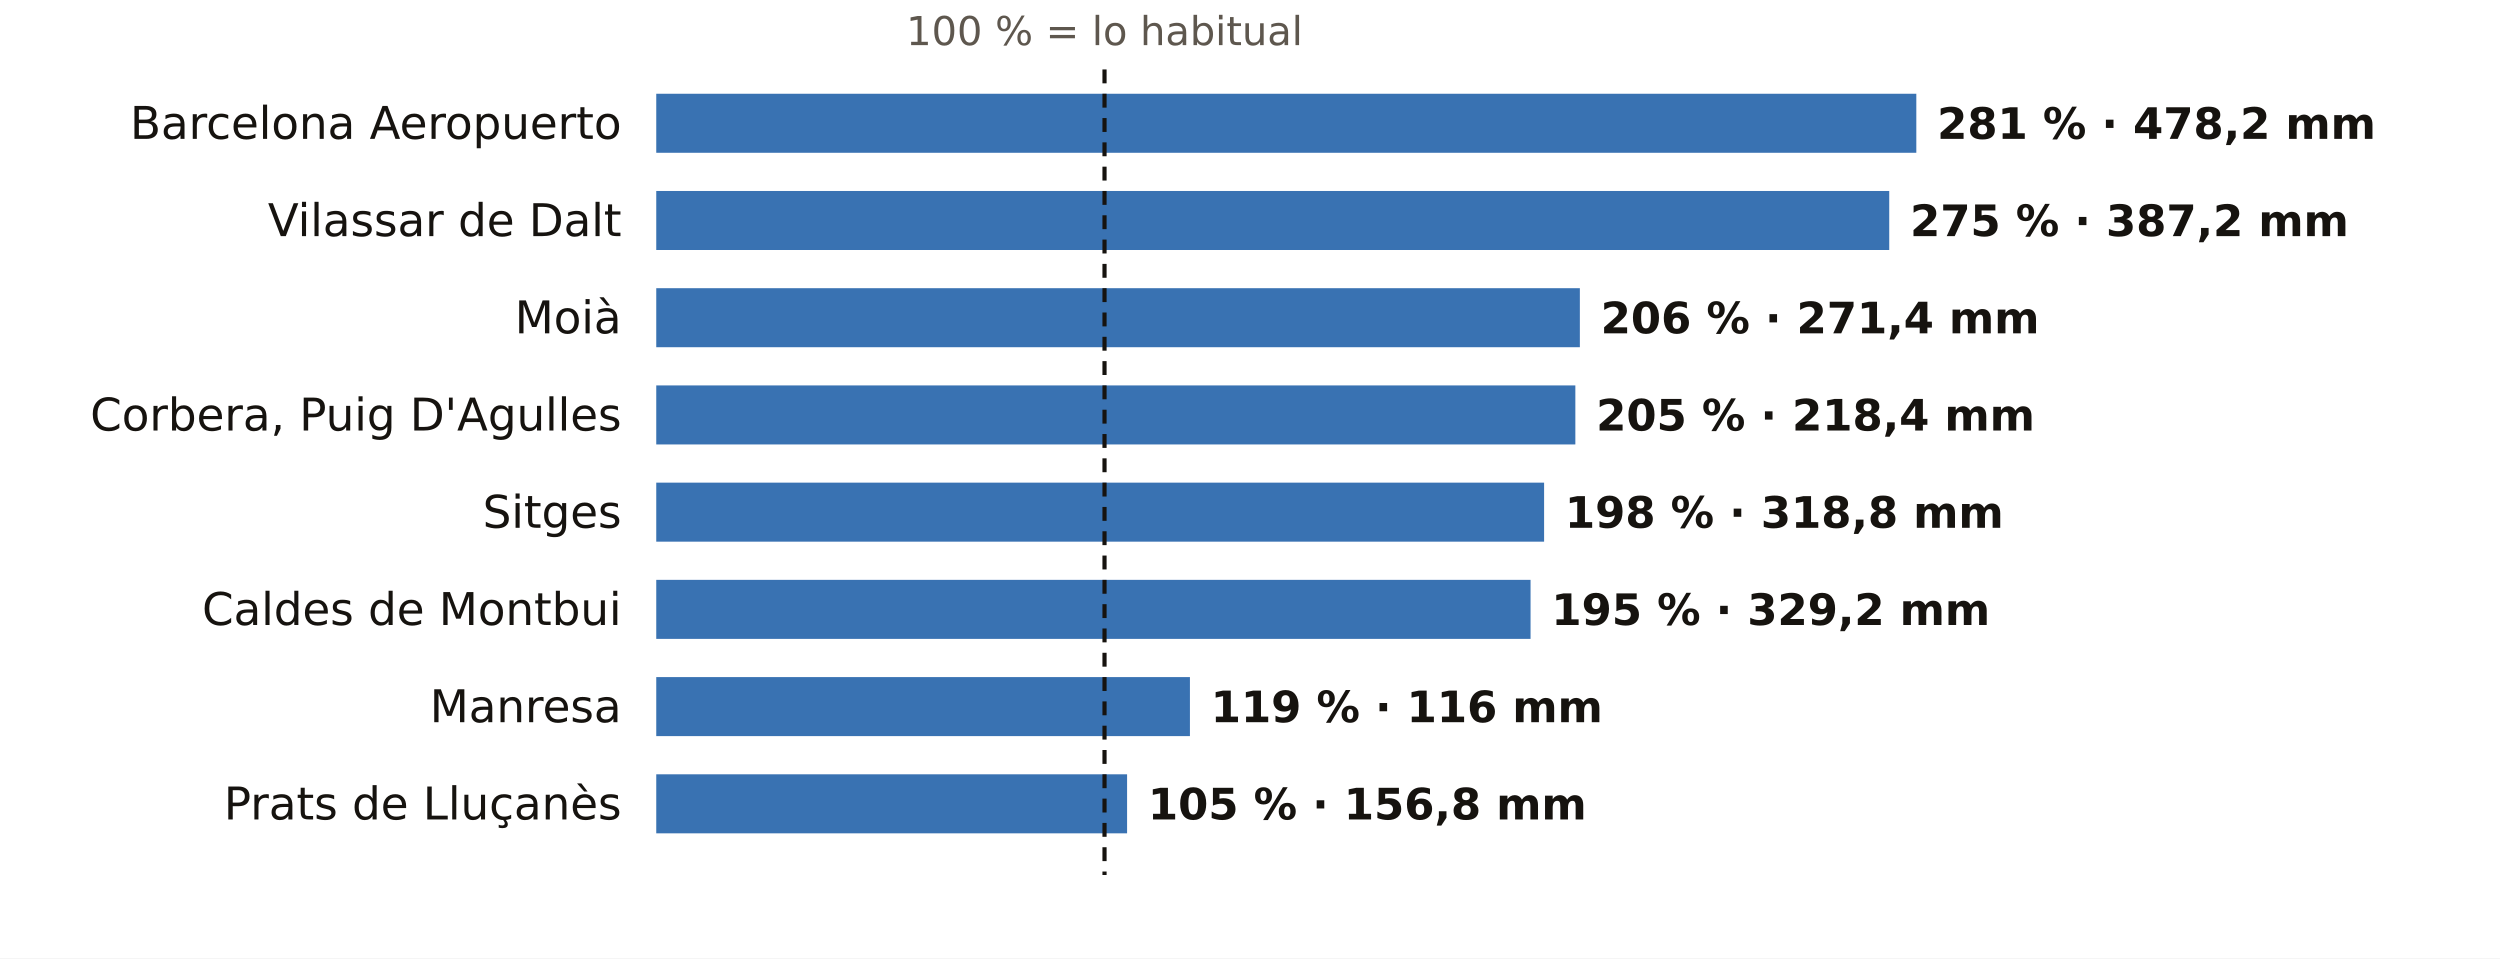
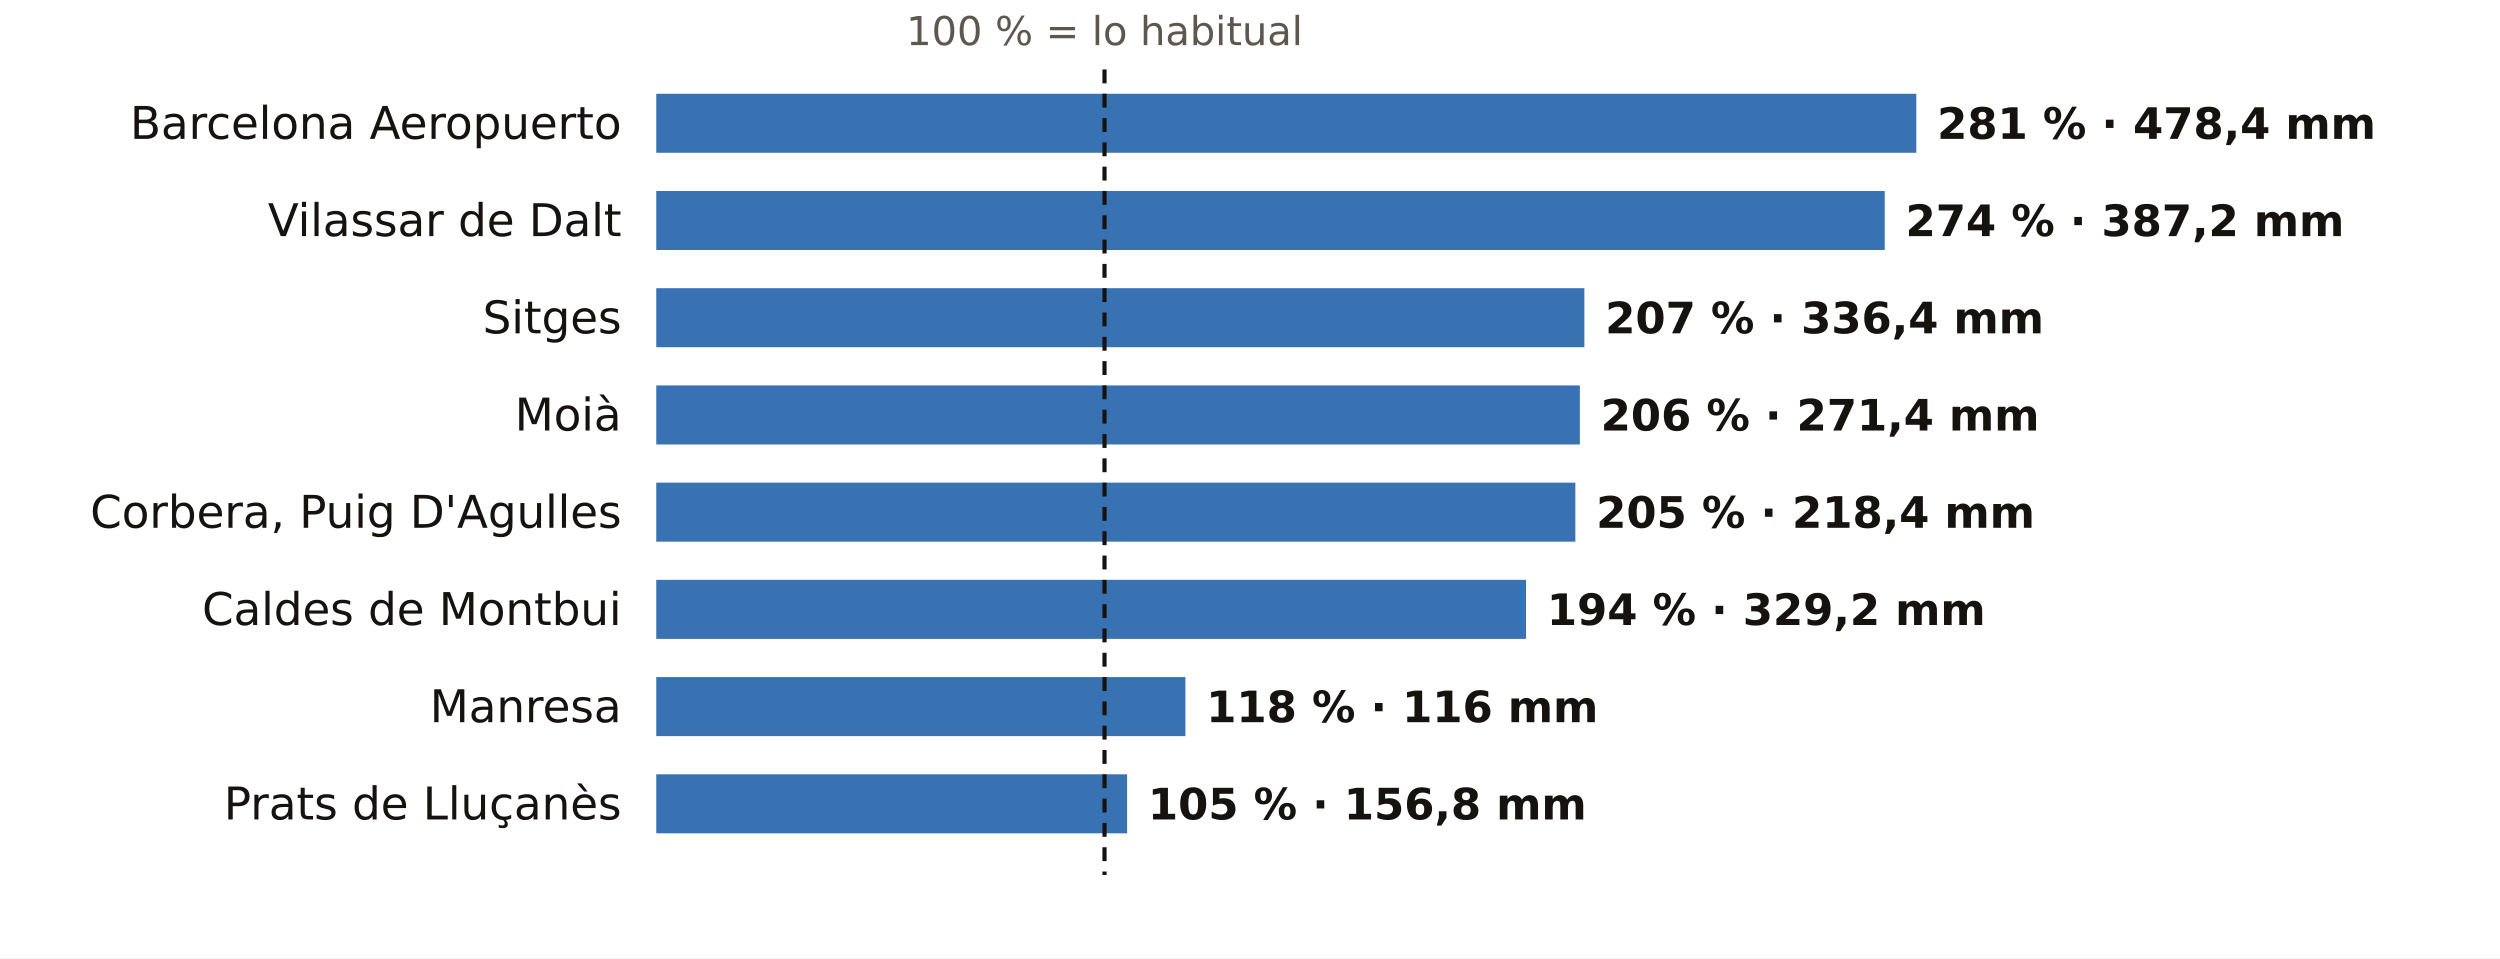
<svg xmlns="http://www.w3.org/2000/svg" viewBox="0 0 720 276" width="720" height="276" role="img" aria-label="El otoño en los pluviómetros de AEMET de Barcelona: % de lo habitual">
  <rect width="720" height="276" fill="#FFFFFF" />
  <text x="318.1" y="13.0" font-size="11.5" fill="#5E574E" text-anchor="middle" font-weight="400" font-family="Public Sans, DejaVu Sans, Arial, sans-serif">100 % = lo habitual</text>
  <text x="179.0" y="40.0" font-size="13" fill="#16130F" text-anchor="end" font-weight="500" font-family="Public Sans, DejaVu Sans, Arial, sans-serif">Barcelona Aeropuerto</text>
  <rect x="189" y="27" width="362.9" height="17" fill="#1F5FA8" opacity="0.88" />
-   <text x="557.9" y="40.0" font-size="12.5" fill="#16130F" text-anchor="start" font-weight="600" font-family="Public Sans, DejaVu Sans, Arial, sans-serif">281 % · 478,2 mm</text>
+   <text x="557.9" y="40.0" font-size="12.5" fill="#16130F" text-anchor="start" font-weight="600" font-family="Public Sans, DejaVu Sans, Arial, sans-serif">281 % · 478,4 mm</text>
  <text x="179.0" y="68.0" font-size="13" fill="#16130F" text-anchor="end" font-weight="500" font-family="Public Sans, DejaVu Sans, Arial, sans-serif">Vilassar de Dalt</text>
-   <rect x="189" y="55" width="355.1" height="17" fill="#1F5FA8" opacity="0.88" />
-   <text x="550.1" y="68.0" font-size="12.5" fill="#16130F" text-anchor="start" font-weight="600" font-family="Public Sans, DejaVu Sans, Arial, sans-serif">275 % · 387,2 mm</text>
-   <text x="179.0" y="96.0" font-size="13" fill="#16130F" text-anchor="end" font-weight="500" font-family="Public Sans, DejaVu Sans, Arial, sans-serif">Moià</text>
-   <rect x="189" y="83" width="266.0" height="17" fill="#1F5FA8" opacity="0.88" />
-   <text x="461.0" y="96.0" font-size="12.5" fill="#16130F" text-anchor="start" font-weight="600" font-family="Public Sans, DejaVu Sans, Arial, sans-serif">206 % · 271,4 mm</text>
-   <text x="179.0" y="124.0" font-size="13" fill="#16130F" text-anchor="end" font-weight="500" font-family="Public Sans, DejaVu Sans, Arial, sans-serif">Corbera, Puig D'Agulles</text>
-   <rect x="189" y="111" width="264.7" height="17" fill="#1F5FA8" opacity="0.88" />
-   <text x="459.7" y="124.0" font-size="12.5" fill="#16130F" text-anchor="start" font-weight="600" font-family="Public Sans, DejaVu Sans, Arial, sans-serif">205 % · 218,4 mm</text>
-   <text x="179.0" y="152.0" font-size="13" fill="#16130F" text-anchor="end" font-weight="500" font-family="Public Sans, DejaVu Sans, Arial, sans-serif">Sitges</text>
-   <rect x="189" y="139" width="255.7" height="17" fill="#1F5FA8" opacity="0.88" />
-   <text x="450.7" y="152.0" font-size="12.5" fill="#16130F" text-anchor="start" font-weight="600" font-family="Public Sans, DejaVu Sans, Arial, sans-serif">198 % · 318,8 mm</text>
+   <rect x="189" y="55" width="353.8" height="17" fill="#1F5FA8" opacity="0.88" />
+   <text x="548.8" y="68.0" font-size="12.5" fill="#16130F" text-anchor="start" font-weight="600" font-family="Public Sans, DejaVu Sans, Arial, sans-serif">274 % · 387,2 mm</text>
+   <text x="179.0" y="96.0" font-size="13" fill="#16130F" text-anchor="end" font-weight="500" font-family="Public Sans, DejaVu Sans, Arial, sans-serif">Sitges</text>
+   <rect x="189" y="83" width="267.3" height="17" fill="#1F5FA8" opacity="0.88" />
+   <text x="462.3" y="96.0" font-size="12.5" fill="#16130F" text-anchor="start" font-weight="600" font-family="Public Sans, DejaVu Sans, Arial, sans-serif">207 % · 336,4 mm</text>
+   <text x="179.0" y="124.0" font-size="13" fill="#16130F" text-anchor="end" font-weight="500" font-family="Public Sans, DejaVu Sans, Arial, sans-serif">Moià</text>
+   <rect x="189" y="111" width="266.0" height="17" fill="#1F5FA8" opacity="0.88" />
+   <text x="461.0" y="124.0" font-size="12.5" fill="#16130F" text-anchor="start" font-weight="600" font-family="Public Sans, DejaVu Sans, Arial, sans-serif">206 % · 271,4 mm</text>
+   <text x="179.0" y="152.0" font-size="13" fill="#16130F" text-anchor="end" font-weight="500" font-family="Public Sans, DejaVu Sans, Arial, sans-serif">Corbera, Puig D'Agulles</text>
+   <rect x="189" y="139" width="264.7" height="17" fill="#1F5FA8" opacity="0.88" />
+   <text x="459.7" y="152.0" font-size="12.5" fill="#16130F" text-anchor="start" font-weight="600" font-family="Public Sans, DejaVu Sans, Arial, sans-serif">205 % · 218,4 mm</text>
  <text x="179.0" y="180.0" font-size="13" fill="#16130F" text-anchor="end" font-weight="500" font-family="Public Sans, DejaVu Sans, Arial, sans-serif">Caldes de Montbui</text>
-   <rect x="189" y="167" width="251.8" height="17" fill="#1F5FA8" opacity="0.88" />
-   <text x="446.8" y="180.0" font-size="12.5" fill="#16130F" text-anchor="start" font-weight="600" font-family="Public Sans, DejaVu Sans, Arial, sans-serif">195 % · 329,2 mm</text>
+   <rect x="189" y="167" width="250.5" height="17" fill="#1F5FA8" opacity="0.88" />
+   <text x="445.5" y="180.0" font-size="12.5" fill="#16130F" text-anchor="start" font-weight="600" font-family="Public Sans, DejaVu Sans, Arial, sans-serif">194 % · 329,2 mm</text>
  <text x="179.0" y="208.0" font-size="13" fill="#16130F" text-anchor="end" font-weight="500" font-family="Public Sans, DejaVu Sans, Arial, sans-serif">Manresa</text>
-   <rect x="189" y="195" width="153.7" height="17" fill="#1F5FA8" opacity="0.88" />
-   <text x="348.7" y="208.0" font-size="12.5" fill="#16130F" text-anchor="start" font-weight="600" font-family="Public Sans, DejaVu Sans, Arial, sans-serif">119 % · 116 mm</text>
+   <rect x="189" y="195" width="152.4" height="17" fill="#1F5FA8" opacity="0.88" />
+   <text x="347.4" y="208.0" font-size="12.5" fill="#16130F" text-anchor="start" font-weight="600" font-family="Public Sans, DejaVu Sans, Arial, sans-serif">118 % · 116 mm</text>
  <text x="179.0" y="236.0" font-size="13" fill="#16130F" text-anchor="end" font-weight="500" font-family="Public Sans, DejaVu Sans, Arial, sans-serif">Prats de Lluçanès</text>
  <rect x="189" y="223" width="135.6" height="17" fill="#1F5FA8" opacity="0.88" />
  <text x="330.6" y="236.0" font-size="12.5" fill="#16130F" text-anchor="start" font-weight="600" font-family="Public Sans, DejaVu Sans, Arial, sans-serif">105 % · 156,8 mm</text>
  <line x1="318.1" x2="318.1" y1="20" y2="252" stroke="#16130F" stroke-width="1.2" stroke-dasharray="4 3" />
</svg>
